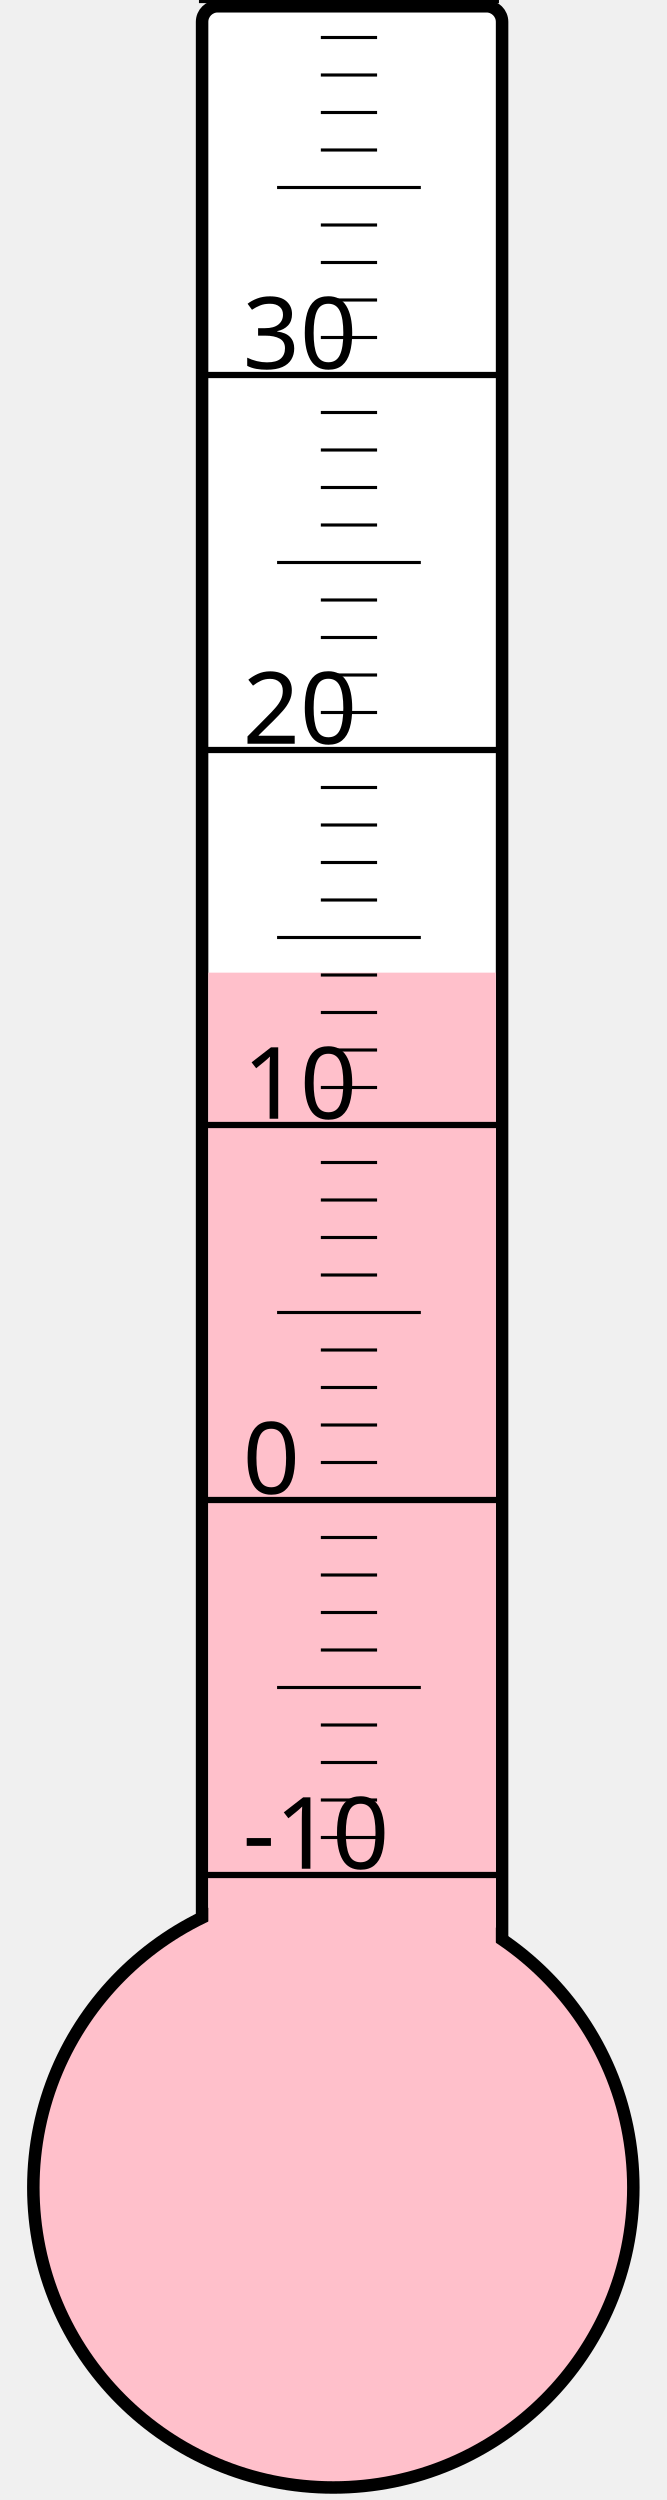
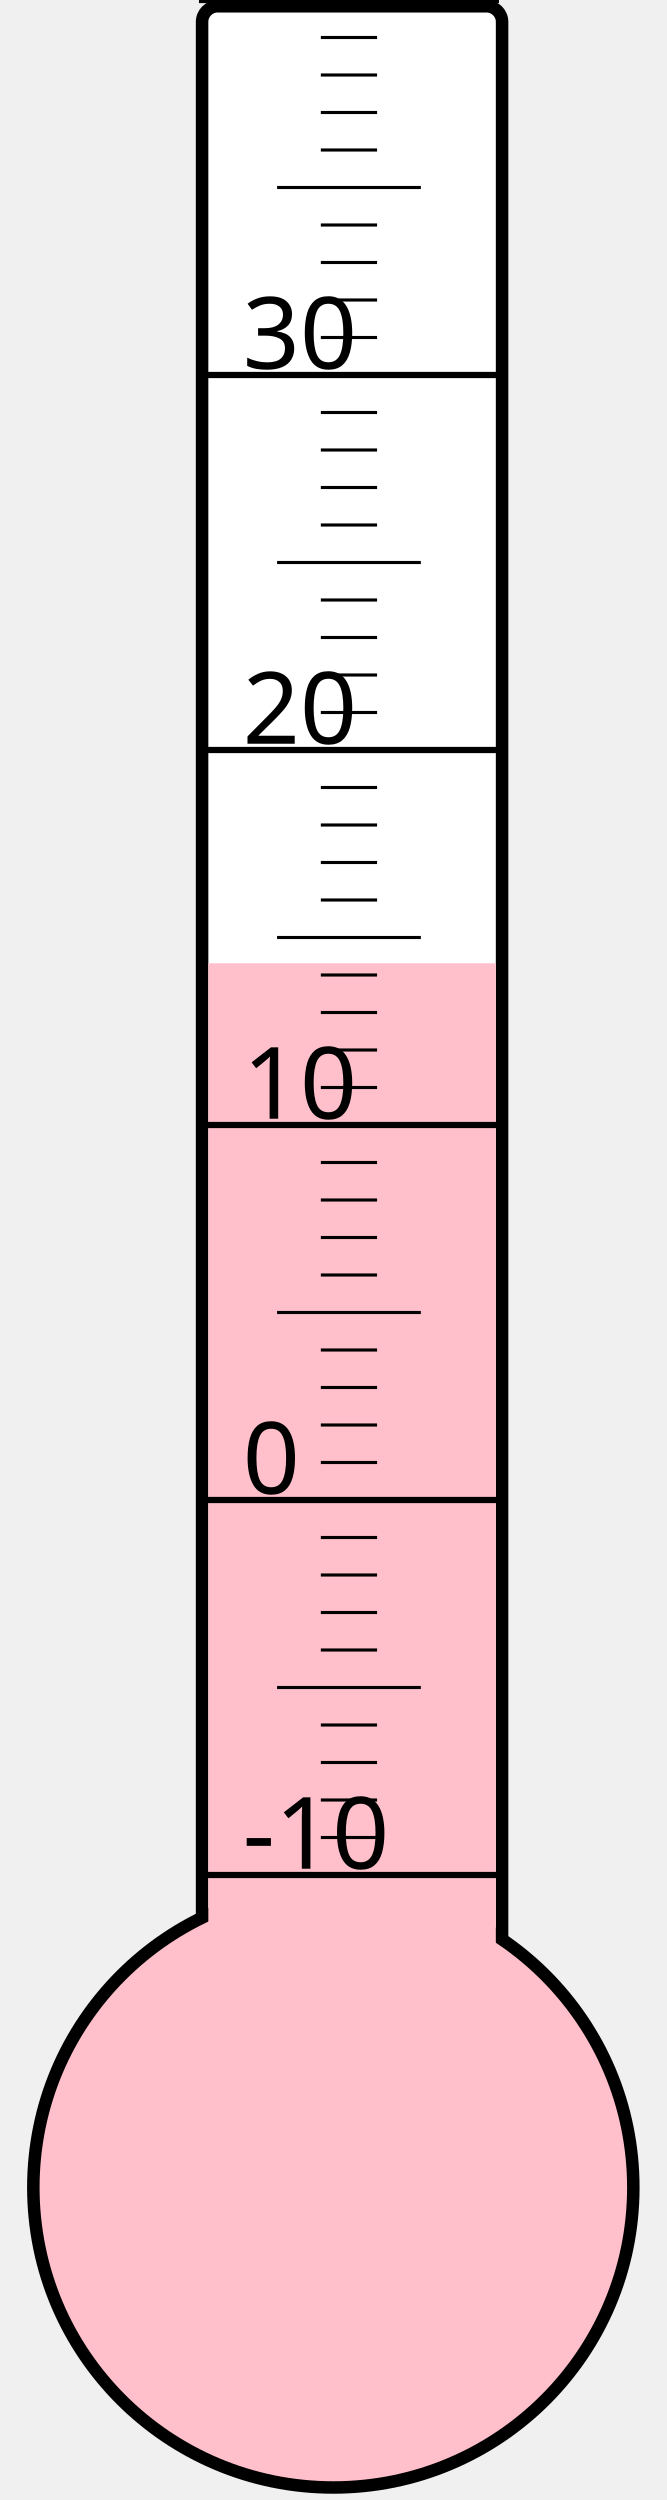
<svg xmlns="http://www.w3.org/2000/svg" width="40px" height="150px" viewBox="0 0 200 800">
  <rect width="200" height="800" x="0" y="0" style="fill: #ffffeb; fill-opacity: 0;" />
  <rect width="96" height="680" x="58" y="2" rx="5" ry="5" style="fill: white; fill-opacity: 1; stroke: black; stroke-width: 4;" />
  <circle cx="100" cy="700" r="96" style="fill: pink; stroke: black; stroke-width: 4;" />
-   <rect width="92" height="388.75" x="60" y="311.25" style="fill: pink; fill-opacity: 1; stroke-width: 0;" />
+   <rect width="92" height="391.75" x="60" y="308.25" style="fill: pink; fill-opacity: 1; stroke-width: 0;" />
  <text x="71" y="598" style="font-family: sans-serif; font-size: 24pt;">-10</text>
  <text x="71" y="478" style="font-family: sans-serif; font-size: 24pt;">0</text>
  <text x="71" y="358" style="font-family: sans-serif; font-size: 24pt;">10</text>
  <text x="71" y="238" style="font-family: sans-serif; font-size: 24pt;">20</text>
  <text x="71" y="118" style="font-family: sans-serif; font-size: 24pt;">30</text>
  <g style="stroke: black;">
    <line x1="57" y1="600" x2="153" y2="600" style="stroke-width: 2;" />
    <line x1="96" y1="588" x2="114" y2="588" style="stroke-width: 1;" />
    <line x1="96" y1="576" x2="114" y2="576" style="stroke-width: 1;" />
    <line x1="96" y1="564" x2="114" y2="564" style="stroke-width: 1;" />
    <line x1="96" y1="552" x2="114" y2="552" style="stroke-width: 1;" />
    <line x1="82" y1="540" x2="128" y2="540" style="stroke-width: 1;" />
    <line x1="96" y1="528" x2="114" y2="528" style="stroke-width: 1;" />
    <line x1="96" y1="516" x2="114" y2="516" style="stroke-width: 1;" />
    <line x1="96" y1="504" x2="114" y2="504" style="stroke-width: 1;" />
    <line x1="96" y1="492" x2="114" y2="492" style="stroke-width: 1;" />
    <line x1="57" y1="480" x2="153" y2="480" style="stroke-width: 2;" />
    <line x1="96" y1="468" x2="114" y2="468" style="stroke-width: 1;" />
    <line x1="96" y1="456" x2="114" y2="456" style="stroke-width: 1;" />
    <line x1="96" y1="444" x2="114" y2="444" style="stroke-width: 1;" />
    <line x1="96" y1="432" x2="114" y2="432" style="stroke-width: 1;" />
    <line x1="82" y1="420" x2="128" y2="420" style="stroke-width: 1;" />
    <line x1="96" y1="408" x2="114" y2="408" style="stroke-width: 1;" />
    <line x1="96" y1="396" x2="114" y2="396" style="stroke-width: 1;" />
    <line x1="96" y1="384" x2="114" y2="384" style="stroke-width: 1;" />
    <line x1="96" y1="372" x2="114" y2="372" style="stroke-width: 1;" />
    <line x1="57" y1="360" x2="153" y2="360" style="stroke-width: 2;" />
    <line x1="96" y1="348" x2="114" y2="348" style="stroke-width: 1;" />
    <line x1="96" y1="336" x2="114" y2="336" style="stroke-width: 1;" />
    <line x1="96" y1="324" x2="114" y2="324" style="stroke-width: 1;" />
    <line x1="96" y1="312" x2="114" y2="312" style="stroke-width: 1;" />
    <line x1="82" y1="300" x2="128" y2="300" style="stroke-width: 1;" />
    <line x1="96" y1="288" x2="114" y2="288" style="stroke-width: 1;" />
    <line x1="96" y1="276" x2="114" y2="276" style="stroke-width: 1;" />
    <line x1="96" y1="264" x2="114" y2="264" style="stroke-width: 1;" />
    <line x1="96" y1="252" x2="114" y2="252" style="stroke-width: 1;" />
    <line x1="57" y1="240" x2="153" y2="240" style="stroke-width: 2;" />
    <line x1="96" y1="228" x2="114" y2="228" style="stroke-width: 1;" />
    <line x1="96" y1="216" x2="114" y2="216" style="stroke-width: 1;" />
    <line x1="96" y1="204" x2="114" y2="204" style="stroke-width: 1;" />
    <line x1="96" y1="192" x2="114" y2="192" style="stroke-width: 1;" />
    <line x1="82" y1="180" x2="128" y2="180" style="stroke-width: 1;" />
    <line x1="96" y1="168" x2="114" y2="168" style="stroke-width: 1;" />
    <line x1="96" y1="156" x2="114" y2="156" style="stroke-width: 1;" />
    <line x1="96" y1="144" x2="114" y2="144" style="stroke-width: 1;" />
    <line x1="96" y1="132" x2="114" y2="132" style="stroke-width: 1;" />
    <line x1="57" y1="120" x2="153" y2="120" style="stroke-width: 2;" />
    <line x1="96" y1="108" x2="114" y2="108" style="stroke-width: 1;" />
    <line x1="96" y1="96" x2="114" y2="96" style="stroke-width: 1;" />
    <line x1="96" y1="84" x2="114" y2="84" style="stroke-width: 1;" />
    <line x1="96" y1="72" x2="114" y2="72" style="stroke-width: 1;" />
    <line x1="82" y1="60" x2="128" y2="60" style="stroke-width: 1;" />
    <line x1="96" y1="48" x2="114" y2="48" style="stroke-width: 1;" />
    <line x1="96" y1="36" x2="114" y2="36" style="stroke-width: 1;" />
    <line x1="96" y1="24" x2="114" y2="24" style="stroke-width: 1;" />
    <line x1="96" y1="12" x2="114" y2="12" style="stroke-width: 1;" />
    <line x1="57" y1="0" x2="153" y2="0" style="stroke-width: 2;" />
  </g>
</svg>
